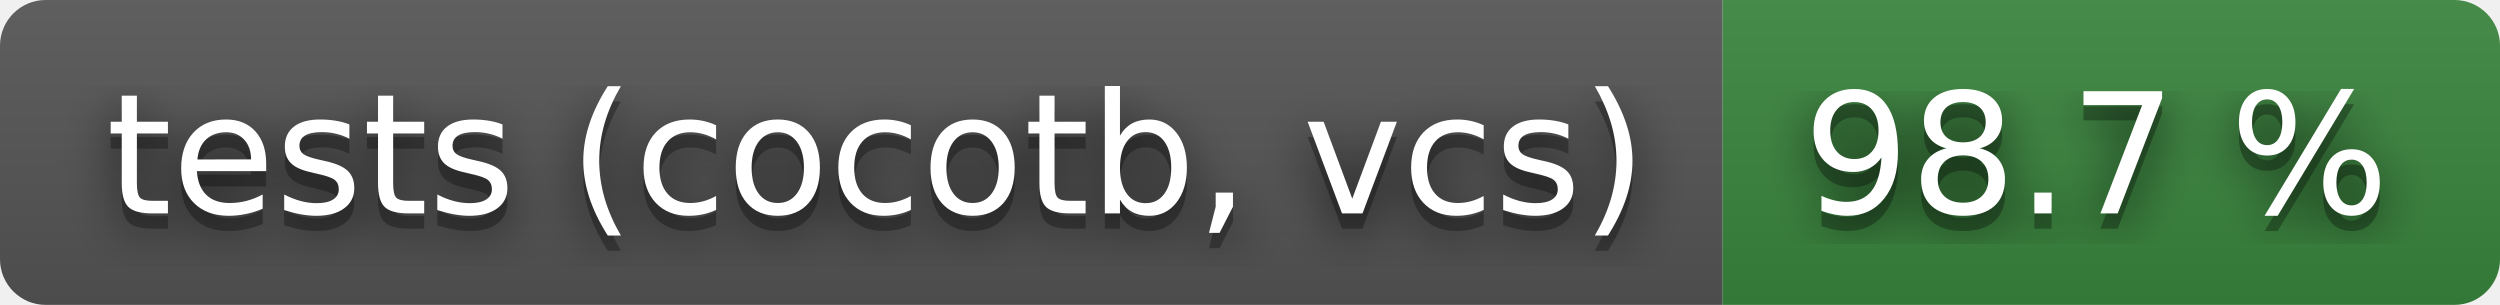
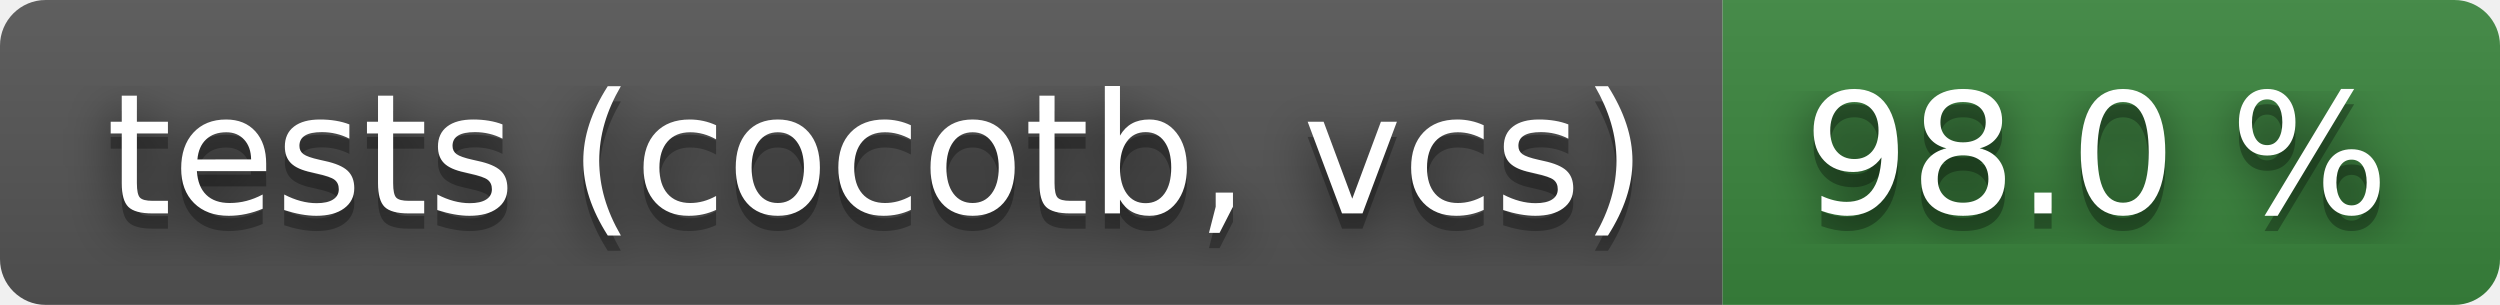
- <svg xmlns="http://www.w3.org/2000/svg" width="164" height="20" role="img" aria-label="tests (cocotb, vcs): 98.7 %">
+ <svg xmlns="http://www.w3.org/2000/svg" width="164" height="20" role="img" aria-label="tests (cocotb, vcs): 98.0 %">
  <filter id="blur">
    <feGaussianBlur stdDeviation="16" />
  </filter>
  <linearGradient id="s" x2="0" y2="100%">
    <stop offset="0" stop-color="#bbb" stop-opacity=".1" />
    <stop offset="1" stop-opacity=".1" />
  </linearGradient>
  <clipPath id="r">
    <rect width="164" height="20" rx="3" />
  </clipPath>
  <g clip-path="url(#r)">
    <rect width="113" height="20" fill="#555" />
    <rect x="113" width="51" height="20" fill="#3a863d" />
    <rect width="164" height="20" fill="url(#s)" />
  </g>
  <g fill="#fff" text-anchor="middle" font-family="Verdana,Geneva,DejaVu Sans,sans-serif" text-rendering="geometricPrecision" font-size="110">
    <g transform="scale(.1)">
      <g aria-hidden="true" fill="#010101">
        <text x="575" y="150" fill-opacity=".8" filter="url(#blur)" textLength="1030">tests (cocotb, vcs)</text>
        <text x="575" y="150" fill-opacity=".3" textLength="1030">tests (cocotb, vcs)</text>
      </g>
      <text x="575" y="140" textLength="1030">tests (cocotb, vcs)</text>
    </g>
    <g transform="scale(.1)">
      <g aria-hidden="true" fill="#010101">
-         <text x="1375" y="150" fill-opacity=".8" filter="url(#blur)" textLength="410">98.7 %</text>
-         <text x="1375" y="150" fill-opacity=".3" textLength="410">98.7 %</text>
+         <text x="1375" y="150" fill-opacity=".8" filter="url(#blur)" textLength="410">98.0 %</text>
+         <text x="1375" y="150" fill-opacity=".3" textLength="410">98.0 %</text>
      </g>
-       <text x="1375" y="140" textLength="410">98.7 %</text>
+       <text x="1375" y="140" textLength="410">98.0 %</text>
    </g>
  </g>
</svg>
